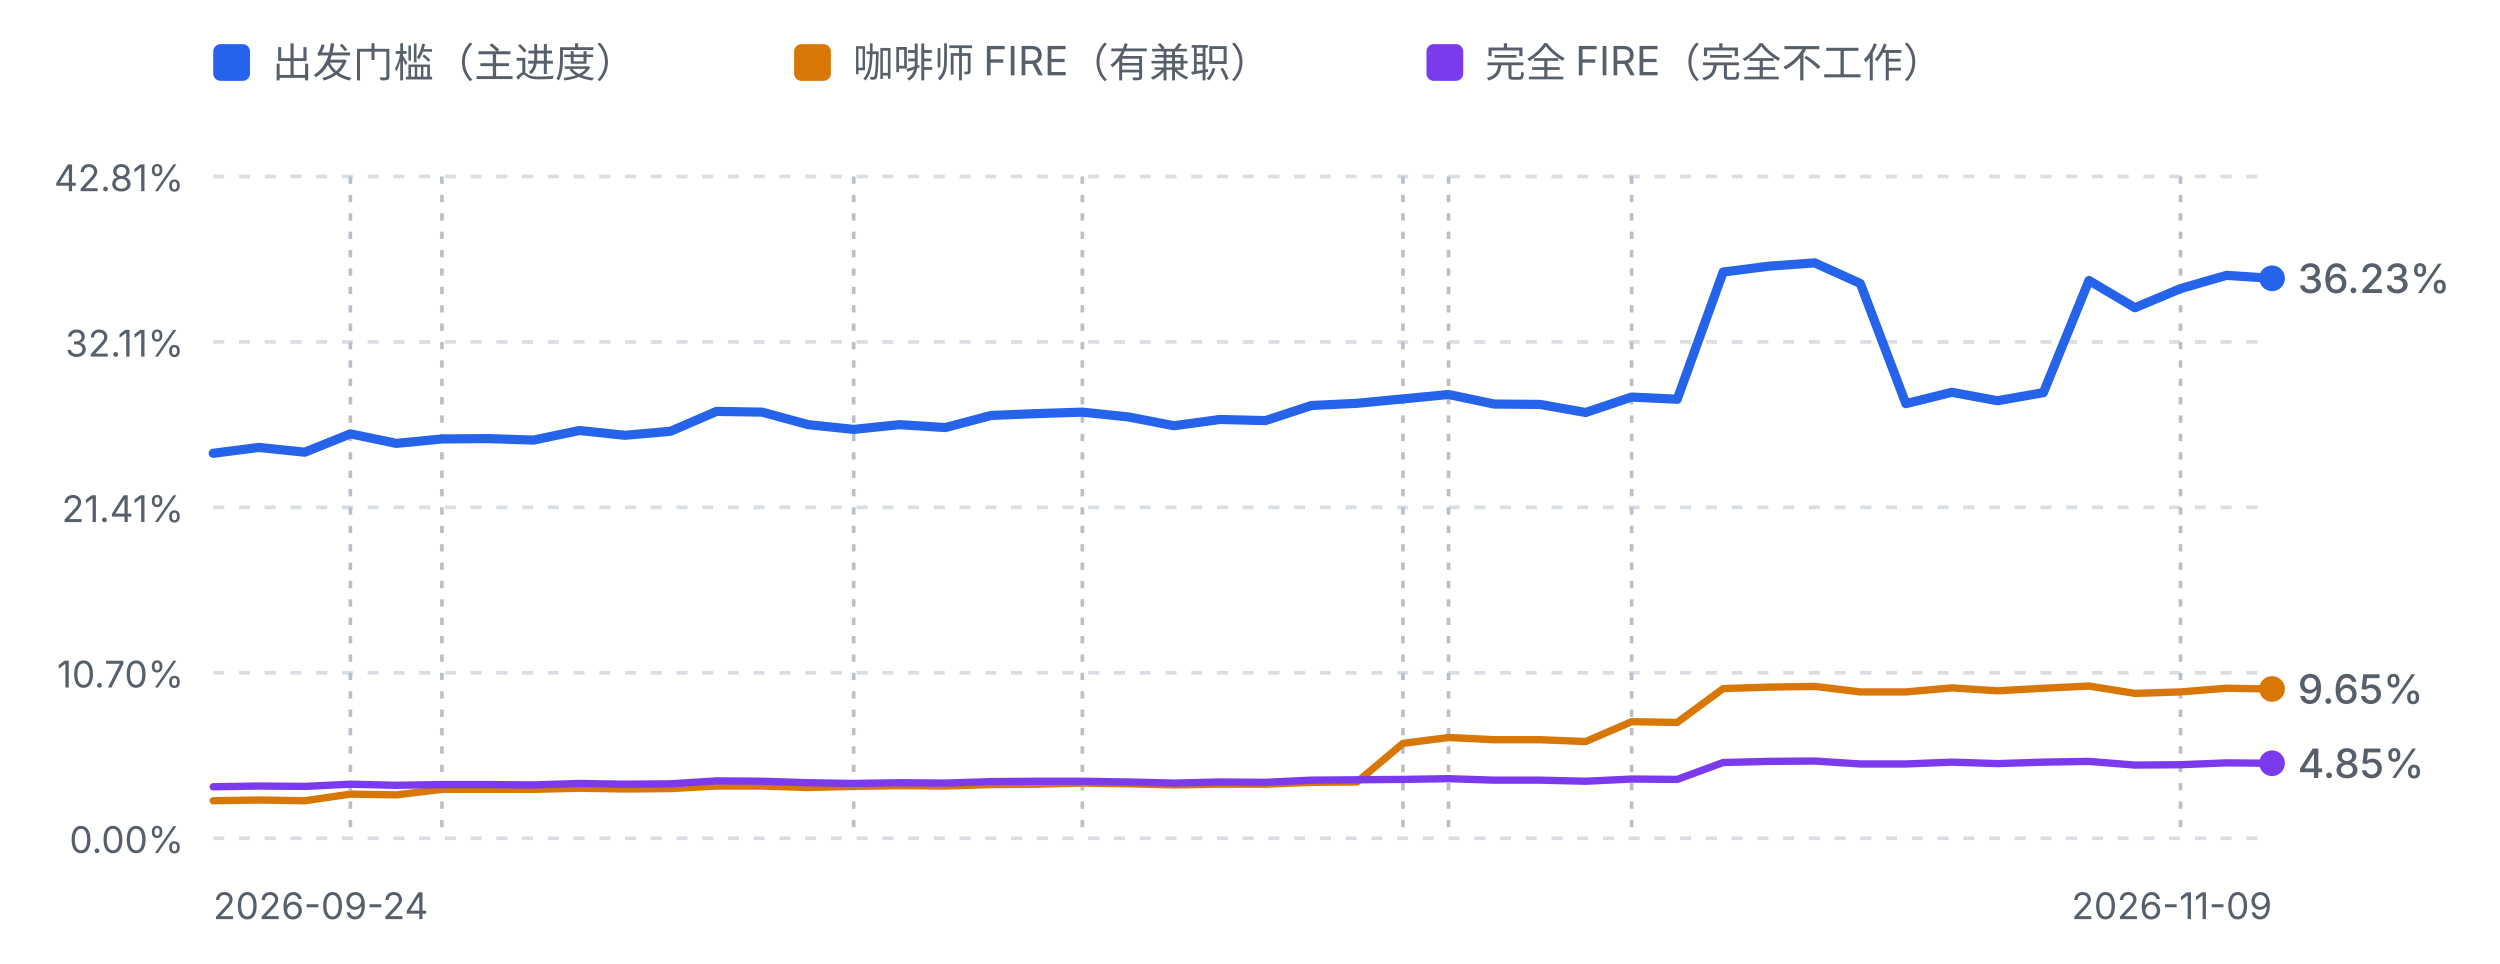
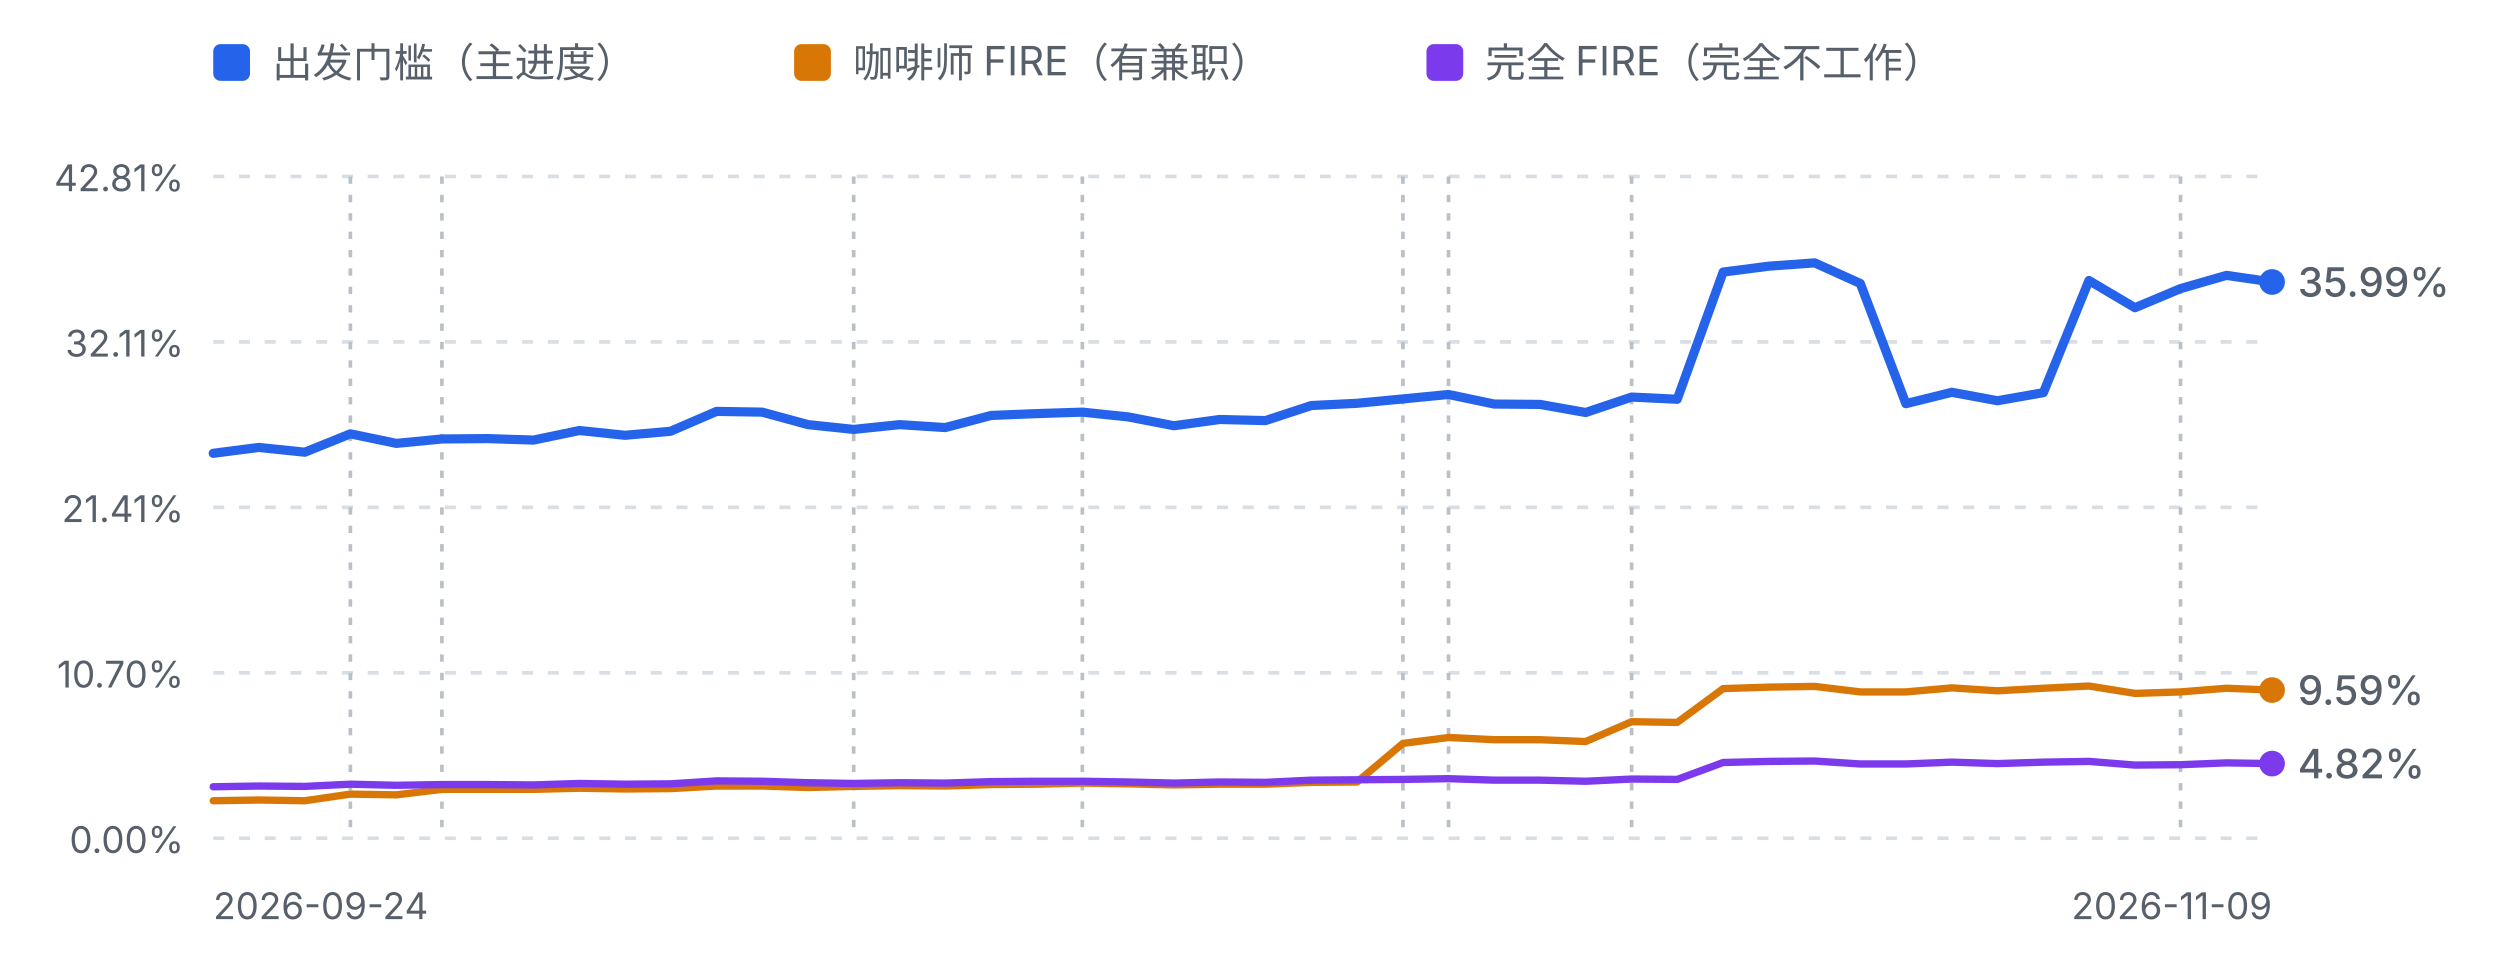
<svg xmlns="http://www.w3.org/2000/svg" viewBox="0 0 680 262" width="680" height="262" role="img" aria-label="进度曲线：出发门槛、咖啡师 FIRE 与完全 FIRE">
  <defs>
    <style>
      .fg-muted { fill: #57606a; font-family: ui-sans-serif, system-ui, -apple-system, "Segoe UI", sans-serif; }
      .grid { stroke: #d8dee4; stroke-width: 1; stroke-dasharray: 3 4; }
      .mark { stroke: #b9c0c8; stroke-width: 1; stroke-dasharray: 2 3; }
      .line-dep { fill: none; stroke: #2563eb; stroke-width: 2.5; stroke-linejoin: round; stroke-linecap: round; }
      .line-fire { fill: none; stroke: #d97706; stroke-width: 2; stroke-linejoin: round; stroke-linecap: round; }
      .line-full { fill: none; stroke: #7c3aed; stroke-width: 2; stroke-linejoin: round; stroke-linecap: round; }
      @media (prefers-color-scheme: dark) {
        .fg-muted { fill: #8b949e; }
        .grid { stroke: #30363d; }
        .mark { stroke: #4d545c; }
        .line-dep { stroke: #60a5fa; }
        .line-fire { stroke: #f0b429; }
        .line-full { stroke: #a78bfa; }
      }
    </style>
  </defs>
  <rect x="58" y="12" width="10" height="10" rx="2" fill="#2563eb" />
  <text class="fg-muted" x="74" y="21" font-size="11">出发门槛（主进度）</text>
  <rect x="216" y="12" width="10" height="10" rx="2" fill="#d97706" />
  <text class="fg-muted" x="232" y="21" font-size="11">咖啡师 FIRE（有兼职）</text>
  <rect x="388" y="12" width="10" height="10" rx="2" fill="#7c3aed" />
  <text class="fg-muted" x="404" y="21" font-size="11">完全 FIRE（完全不工作）</text>
  <line class="grid" x1="58" y1="48.0" x2="618" y2="48.0" />
  <text class="fg-muted" x="50" y="52.0" text-anchor="end" font-size="10">42.81%</text>
  <line class="grid" x1="58" y1="93.0" x2="618" y2="93.0" />
  <text class="fg-muted" x="50" y="97.0" text-anchor="end" font-size="10">32.11%</text>
  <line class="grid" x1="58" y1="138.0" x2="618" y2="138.0" />
  <text class="fg-muted" x="50" y="142.0" text-anchor="end" font-size="10">21.41%</text>
  <line class="grid" x1="58" y1="183.0" x2="618" y2="183.0" />
  <text class="fg-muted" x="50" y="187.0" text-anchor="end" font-size="10">10.70%</text>
  <line class="grid" x1="58" y1="228.0" x2="618" y2="228.0" />
  <text class="fg-muted" x="50" y="232.0" text-anchor="end" font-size="10">0.00%</text>
  <line class="mark" x1="95.3" y1="48" x2="95.3" y2="228.0" />
  <line class="mark" x1="120.2" y1="48" x2="120.2" y2="228.0" />
  <line class="mark" x1="232.2" y1="48" x2="232.2" y2="228.0" />
  <line class="mark" x1="294.4" y1="48" x2="294.4" y2="228.0" />
  <line class="mark" x1="381.6" y1="48" x2="381.6" y2="228.0" />
  <line class="mark" x1="394.0" y1="48" x2="394.0" y2="228.0" />
  <line class="mark" x1="443.8" y1="48" x2="443.8" y2="228.0" />
  <line class="mark" x1="593.1" y1="48" x2="593.1" y2="228.0" />
-   <path d="M58.0,123.3 L70.4,121.7 L82.9,123.0 L95.3,118.0 L107.8,120.6 L120.2,119.4 L132.7,119.3 L145.1,119.7 L157.6,117.1 L170.0,118.4 L182.4,117.3 L194.9,111.9 L207.3,112.1 L219.8,115.5 L232.2,116.8 L244.7,115.5 L257.1,116.3 L269.6,113.0 L282.0,112.5 L294.4,112.1 L306.9,113.4 L319.3,115.8 L331.8,114.1 L344.2,114.4 L356.7,110.3 L369.1,109.7 L381.6,108.5 L394.0,107.3 L406.4,109.9 L418.9,110.0 L431.3,112.2 L443.8,108.0 L456.2,108.6 L468.7,74.0 L481.1,72.4 L493.6,71.5 L506.0,77.1 L518.4,109.8 L530.9,106.7 L543.3,109.0 L555.8,106.8 L568.2,76.3 L580.7,83.7 L593.1,78.5 L605.6,74.9 L618.0,75.7" class="line-dep" />
-   <path d="M58.0,217.8 L70.4,217.6 L82.9,217.8 L95.3,216.0 L107.8,216.2 L120.2,214.7 L132.7,214.7 L145.1,214.7 L157.6,214.4 L170.0,214.6 L182.4,214.5 L194.9,213.8 L207.3,213.8 L219.8,214.2 L232.2,213.9 L244.7,213.7 L257.1,213.8 L269.6,213.4 L282.0,213.3 L294.4,213.0 L306.9,213.2 L319.3,213.5 L331.8,213.3 L344.2,213.3 L356.7,212.8 L369.1,212.7 L381.6,202.2 L394.0,200.6 L406.4,201.2 L418.9,201.2 L431.3,201.7 L443.8,196.3 L456.2,196.5 L468.7,187.3 L481.1,186.9 L493.6,186.7 L506.0,188.2 L518.4,188.2 L530.9,187.1 L543.3,187.9 L555.8,187.2 L568.2,186.6 L580.7,188.6 L593.1,188.2 L605.6,187.2 L618.0,187.4" class="line-fire" />
-   <path d="M58.0,214.0 L70.4,213.8 L82.9,213.9 L95.3,213.3 L107.8,213.6 L120.2,213.4 L132.7,213.4 L145.1,213.5 L157.6,213.1 L170.0,213.3 L182.4,213.2 L194.9,212.4 L207.3,212.5 L219.8,212.9 L232.2,213.1 L244.7,212.9 L257.1,213.0 L269.6,212.6 L282.0,212.5 L294.4,212.5 L306.9,212.7 L319.3,213.0 L331.8,212.7 L344.2,212.8 L356.7,212.2 L369.1,212.1 L381.6,212.0 L394.0,211.8 L406.4,212.2 L418.9,212.2 L431.3,212.5 L443.8,211.9 L456.2,212.0 L468.7,207.4 L481.1,207.1 L493.6,207.0 L506.0,207.8 L518.4,207.8 L530.9,207.3 L543.3,207.7 L555.8,207.3 L568.2,207.1 L580.7,208.1 L593.1,208.0 L605.6,207.5 L618.0,207.6" class="line-full" />
-   <circle cx="618.0" cy="187.4" r="3.5" fill="#d97706" />
-   <text class="fg-muted" x="625.0" y="191.4" font-size="11" font-weight="500" fill="#d97706">9.65%</text>
-   <circle cx="618.0" cy="75.7" r="3.5" fill="#2563eb" />
-   <text class="fg-muted" x="625.0" y="79.7" font-size="11" font-weight="500" fill="#2563eb">36.23%</text>
-   <circle cx="618.0" cy="207.6" r="3.5" fill="#7c3aed" />
-   <text class="fg-muted" x="625.0" y="211.6" font-size="11" font-weight="500" fill="#7c3aed">4.85%</text>
+   <path d="M58.0,123.3 L70.4,121.7 L82.9,123.0 L95.3,118.0 L107.8,120.6 L120.2,119.4 L132.7,119.3 L145.1,119.7 L157.6,117.1 L170.0,118.4 L182.4,117.3 L194.9,111.9 L207.3,112.1 L219.8,115.5 L232.2,116.8 L244.7,115.5 L257.1,116.3 L269.6,113.0 L282.0,112.5 L294.4,112.1 L306.9,113.4 L319.3,115.8 L331.8,114.1 L344.2,114.4 L356.7,110.3 L369.1,109.7 L381.6,108.5 L394.0,107.3 L406.4,109.9 L418.9,110.0 L431.3,112.2 L443.8,108.0 L456.2,108.6 L468.7,74.0 L481.1,72.4 L493.6,71.5 L506.0,77.1 L518.4,109.8 L530.9,106.7 L543.3,109.0 L555.8,106.8 L568.2,76.3 L580.7,83.7 L593.1,78.5 L605.6,74.9 L618.0,76.7" class="line-dep" />
+   <path d="M58.0,217.8 L70.4,217.6 L82.9,217.8 L95.3,216.0 L107.8,216.2 L120.2,214.7 L132.7,214.7 L145.1,214.7 L157.6,214.4 L170.0,214.6 L182.4,214.5 L194.9,213.8 L207.3,213.8 L219.8,214.2 L232.2,213.9 L244.7,213.7 L257.1,213.8 L269.6,213.4 L282.0,213.3 L294.4,213.0 L306.9,213.2 L319.3,213.5 L331.8,213.3 L344.2,213.3 L356.7,212.8 L369.1,212.7 L381.6,202.2 L394.0,200.6 L406.4,201.2 L418.9,201.2 L431.3,201.7 L443.8,196.3 L456.2,196.5 L468.7,187.3 L481.1,186.9 L493.6,186.7 L506.0,188.2 L518.4,188.2 L530.9,187.1 L543.3,187.9 L555.8,187.2 L568.2,186.6 L580.7,188.6 L593.1,188.2 L605.6,187.2 L618.0,187.7" class="line-fire" />
+   <path d="M58.0,214.0 L70.4,213.8 L82.9,213.9 L95.3,213.3 L107.8,213.6 L120.2,213.4 L132.7,213.4 L145.1,213.5 L157.6,213.1 L170.0,213.3 L182.4,213.2 L194.9,212.4 L207.3,212.5 L219.8,212.9 L232.2,213.1 L244.7,212.9 L257.1,213.0 L269.6,212.6 L282.0,212.5 L294.4,212.5 L306.9,212.7 L319.3,213.0 L331.8,212.7 L344.2,212.8 L356.7,212.2 L369.1,212.1 L381.6,212.0 L394.0,211.8 L406.4,212.2 L418.9,212.2 L431.3,212.5 L443.8,211.9 L456.2,212.0 L468.7,207.4 L481.1,207.1 L493.6,207.0 L506.0,207.8 L518.4,207.8 L530.9,207.3 L543.3,207.7 L555.8,207.3 L568.2,207.1 L580.7,208.1 L593.1,208.0 L605.6,207.5 L618.0,207.7" class="line-full" />
+   <circle cx="618.0" cy="187.7" r="3.5" fill="#d97706" />
+   <text class="fg-muted" x="625.0" y="191.7" font-size="11" font-weight="500" fill="#d97706">9.59%</text>
+   <circle cx="618.0" cy="76.7" r="3.5" fill="#2563eb" />
+   <text class="fg-muted" x="625.0" y="80.7" font-size="11" font-weight="500" fill="#2563eb">35.99%</text>
+   <circle cx="618.0" cy="207.7" r="3.5" fill="#7c3aed" />
+   <text class="fg-muted" x="625.0" y="211.7" font-size="11" font-weight="500" fill="#7c3aed">4.82%</text>
  <text class="fg-muted" x="58" y="250" font-size="10">2026-09-24</text>
  <text class="fg-muted" x="618" y="250" text-anchor="end" font-size="10">2026-11-09</text>
</svg>
